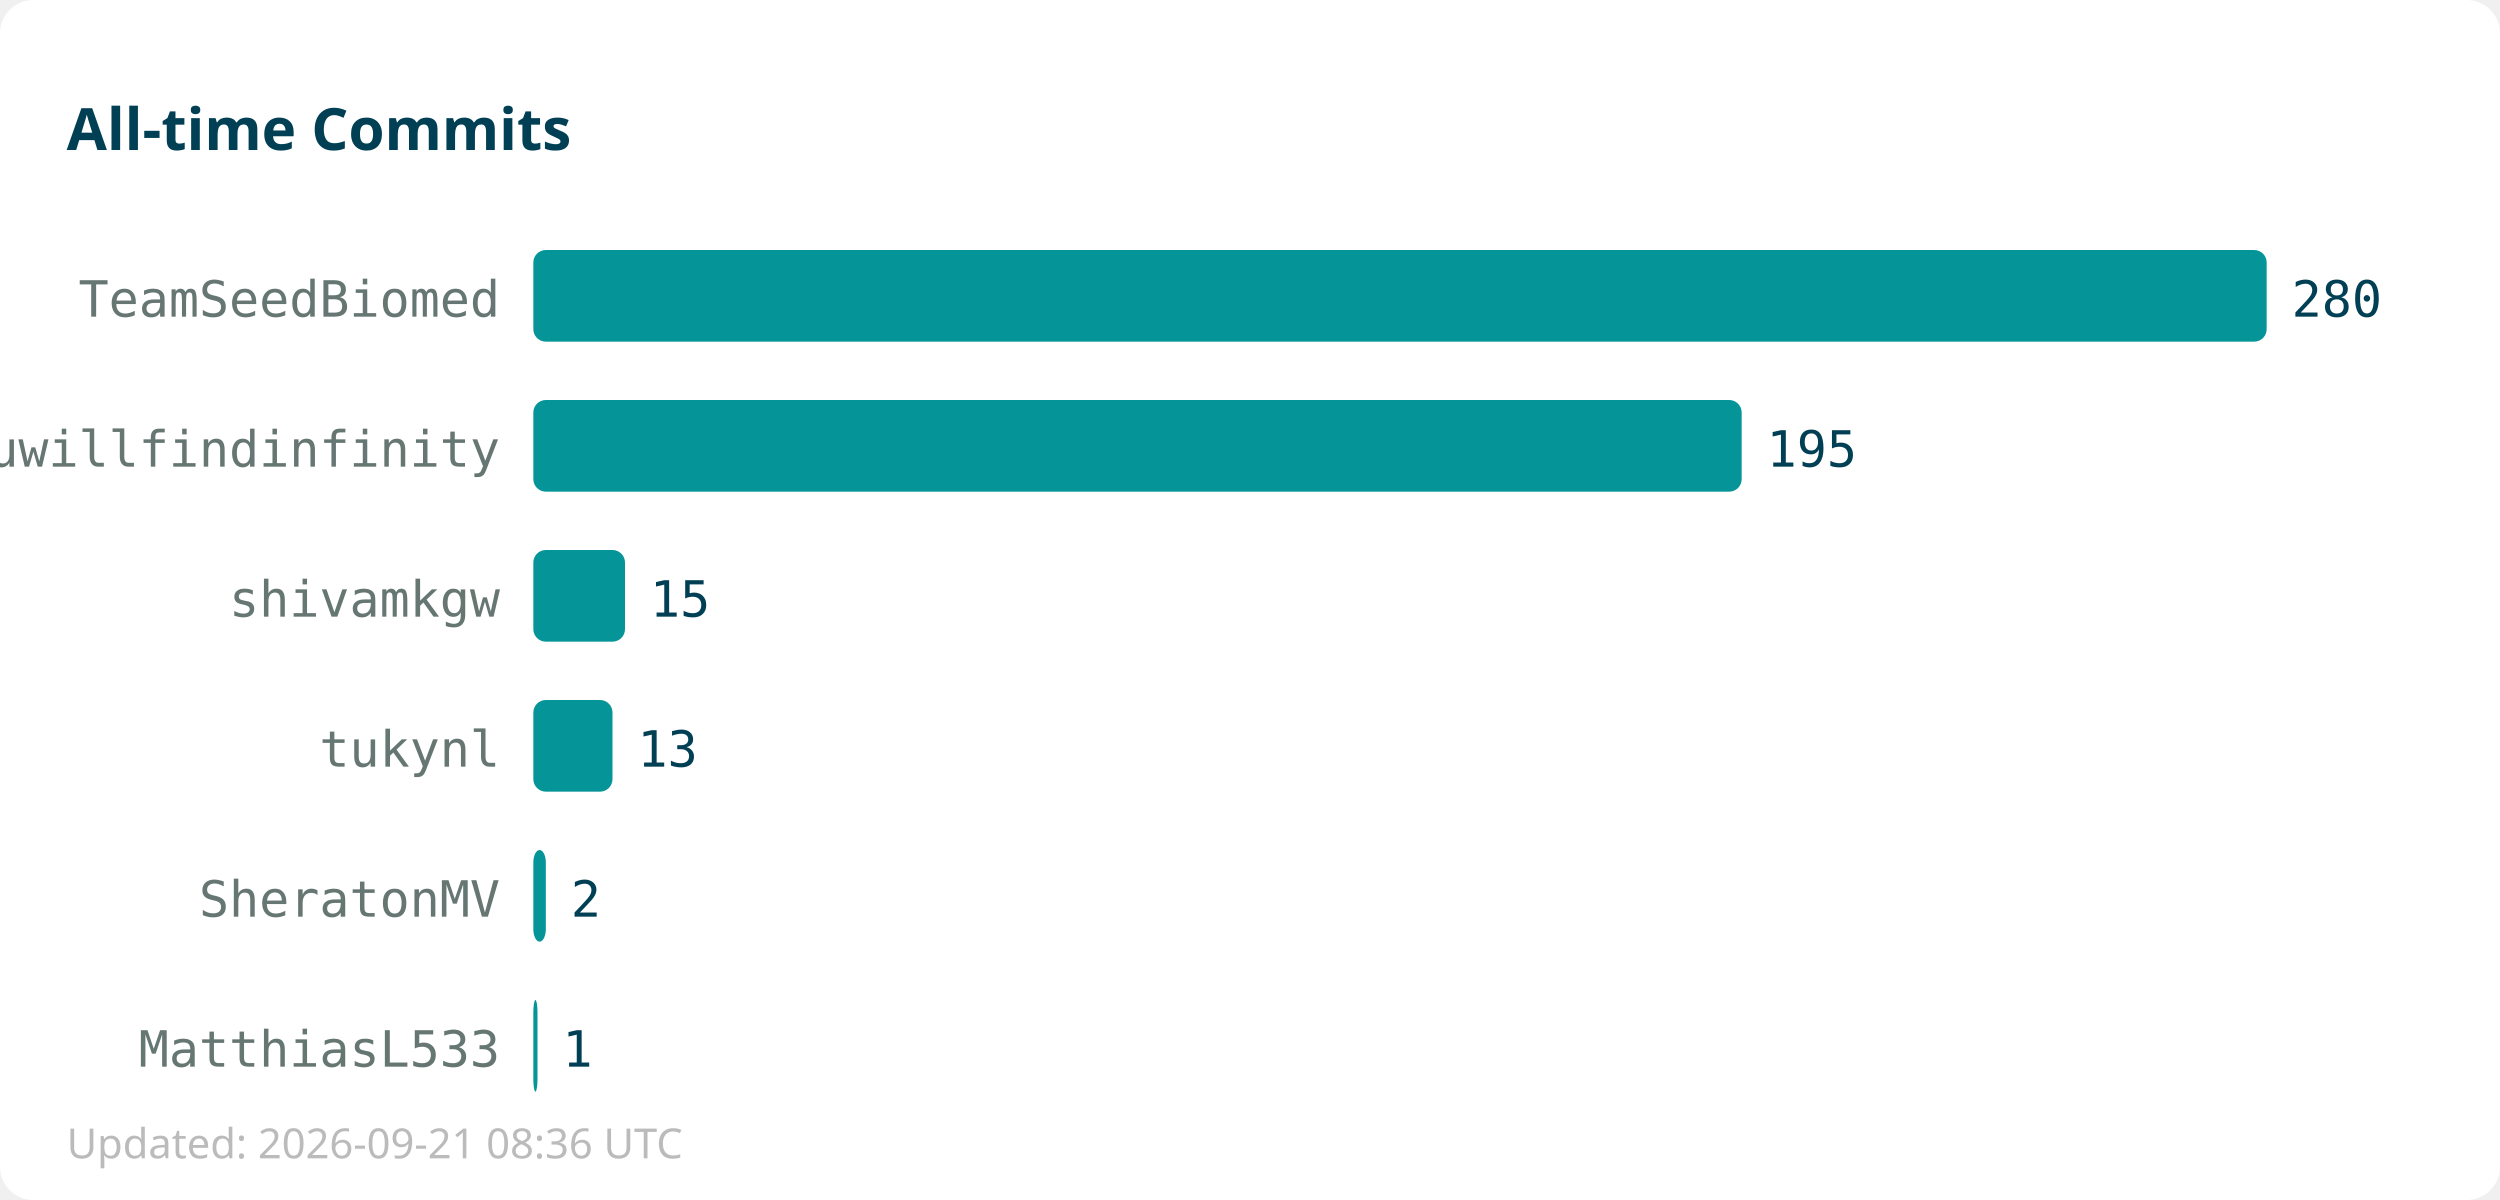
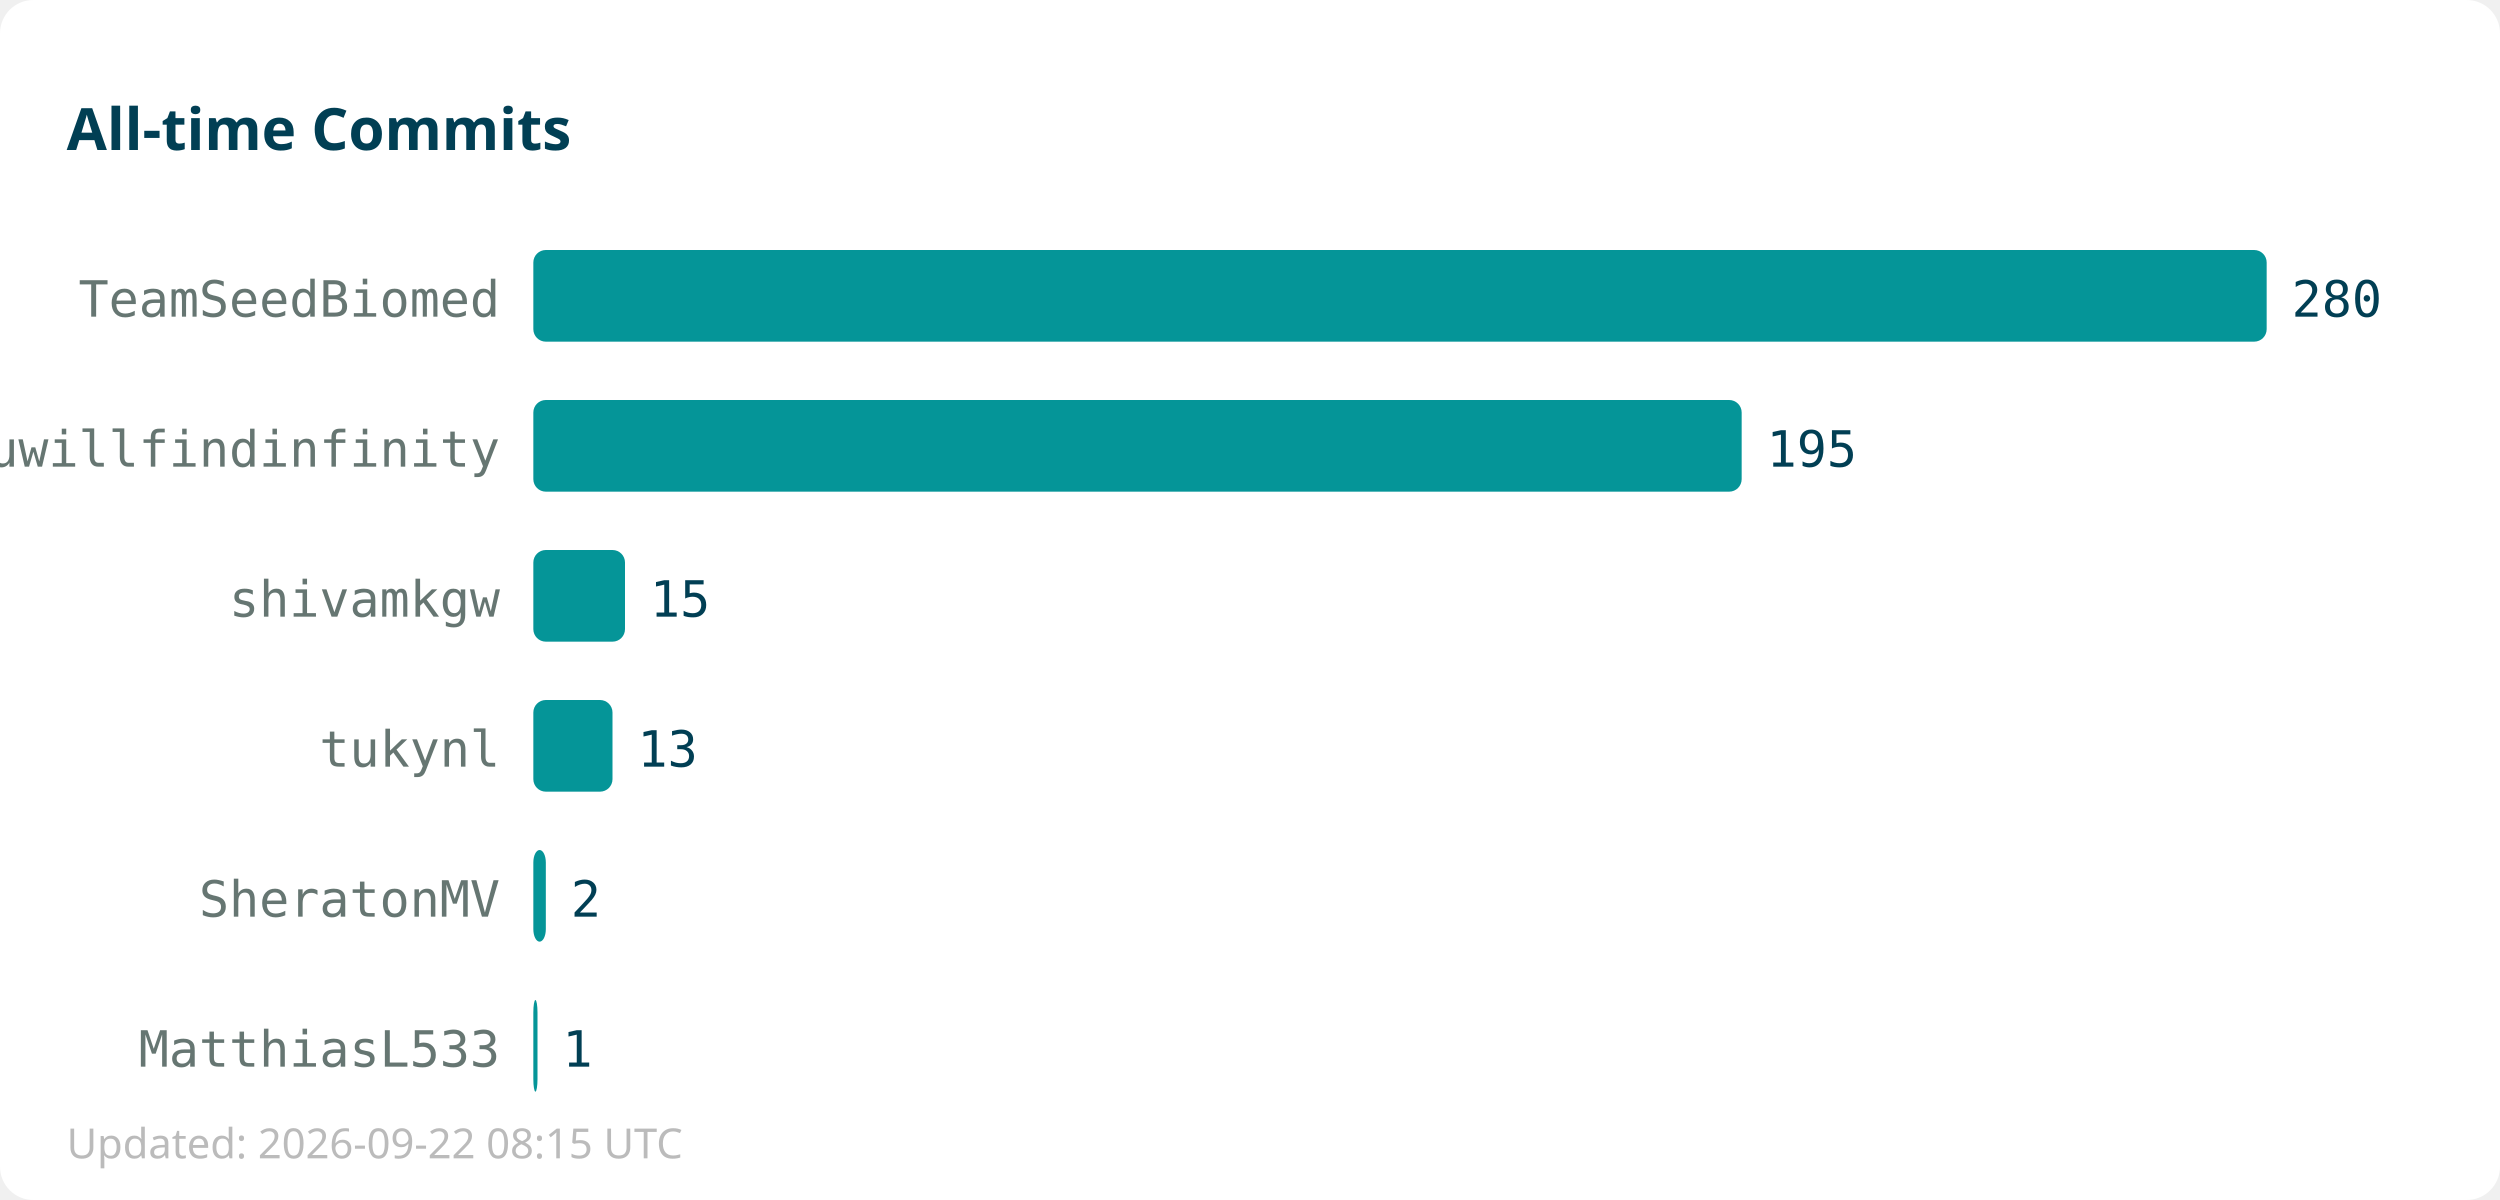
<svg xmlns="http://www.w3.org/2000/svg" width="600" height="288">
  <rect width="600" height="288" fill="#ffffff" rx="8" />
  <text x="16" y="36" font-family="sans-serif" font-size="14" font-weight="bold" fill="#013f54">All-time Commits</text>
  <text x="120" y="76" text-anchor="end" font-family="monospace" font-size="12" fill="#667672">TeamSeedBiomed</text>
  <rect x="128" y="60" width="416" height="22" fill="#059598" rx="3" />
  <text x="550" y="76" font-family="monospace" font-size="12" fill="#013f54">280</text>
  <text x="120" y="112" text-anchor="end" font-family="monospace" font-size="12" fill="#667672">youwillfindinfinity</text>
  <rect x="128" y="96" width="290" height="22" fill="#059598" rx="3" />
  <text x="424" y="112" font-family="monospace" font-size="12" fill="#013f54">195</text>
  <text x="120" y="148" text-anchor="end" font-family="monospace" font-size="12" fill="#667672">shivamkgw</text>
  <rect x="128" y="132" width="22" height="22" fill="#059598" rx="3" />
  <text x="156" y="148" font-family="monospace" font-size="12" fill="#013f54">15</text>
  <text x="120" y="184" text-anchor="end" font-family="monospace" font-size="12" fill="#667672">tukynl</text>
  <rect x="128" y="168" width="19" height="22" fill="#059598" rx="3" />
  <text x="153" y="184" font-family="monospace" font-size="12" fill="#013f54">13</text>
  <text x="120" y="220" text-anchor="end" font-family="monospace" font-size="12" fill="#667672">SheratonMV</text>
  <rect x="128" y="204" width="3" height="22" fill="#059598" rx="3" />
  <text x="137" y="220" font-family="monospace" font-size="12" fill="#013f54">2</text>
  <text x="120" y="256" text-anchor="end" font-family="monospace" font-size="12" fill="#667672">MatthiasL533</text>
  <rect x="128" y="240" width="1" height="22" fill="#059598" rx="3" />
  <text x="135" y="256" font-family="monospace" font-size="12" fill="#013f54">1</text>
-   <text x="16" y="278" font-family="sans-serif" font-size="10" fill="#bbbbbb">Updated: 2026-09-21 08:36 UTC</text>
+   <text x="16" y="278" font-family="sans-serif" font-size="10" fill="#bbbbbb">Updated: 2026-09-22 08:15 UTC</text>
</svg>
